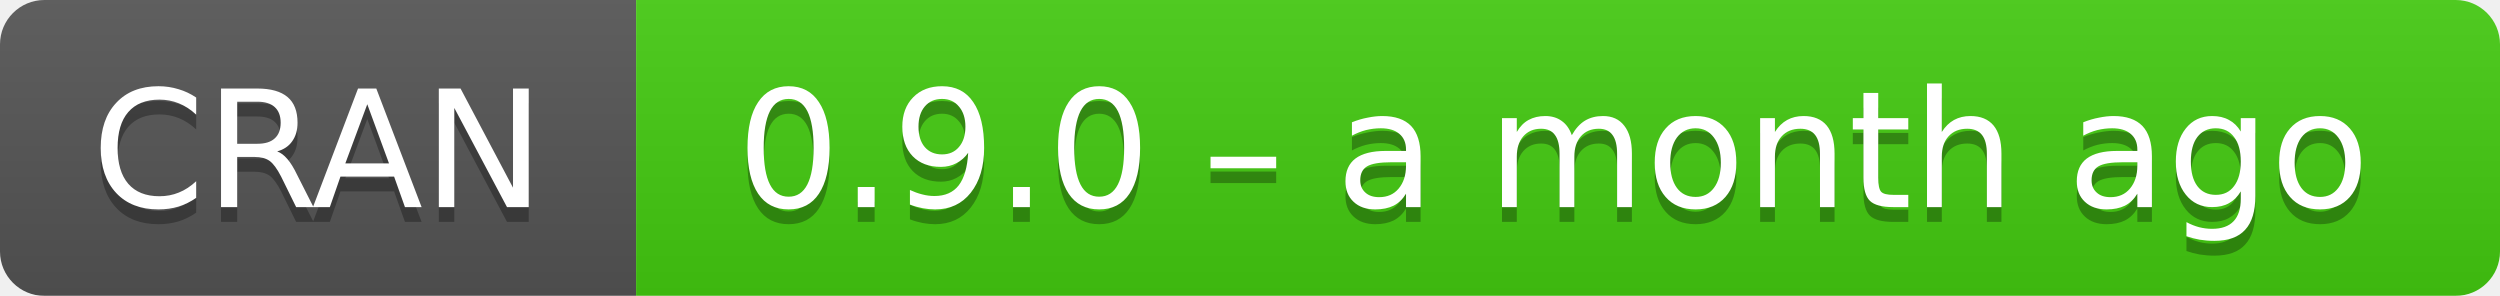
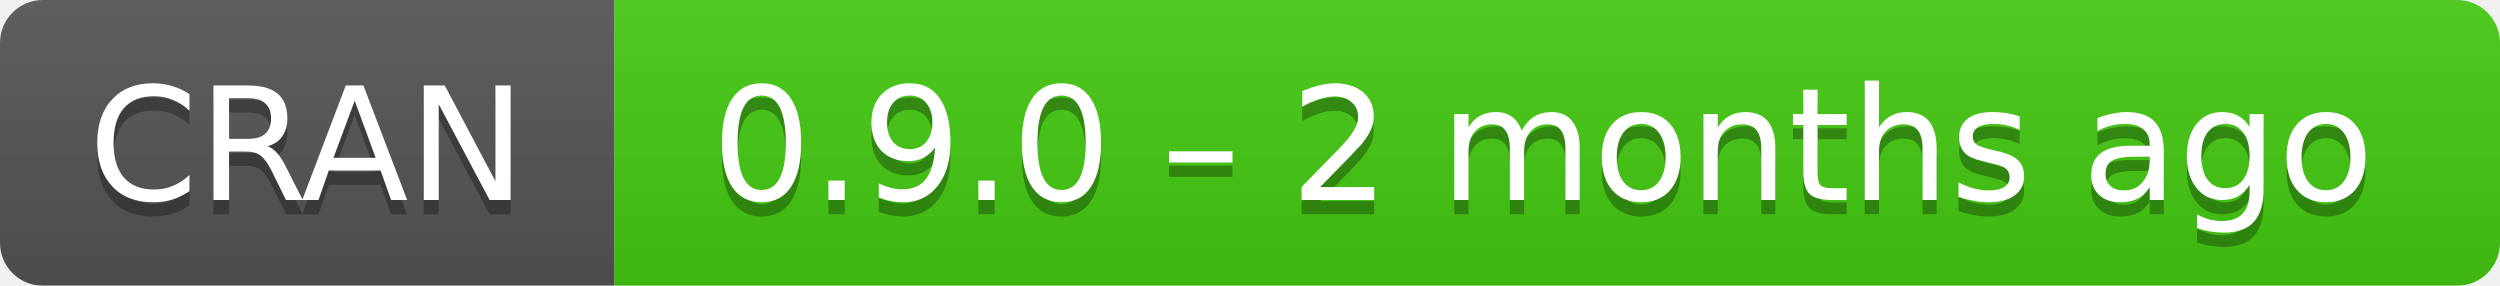
- <svg xmlns="http://www.w3.org/2000/svg" width="169" height="20" aria-label="CRAN 0.9.0 – a month ago">
+ <svg xmlns="http://www.w3.org/2000/svg" width="175" height="20" aria-label="CRAN 0.9.0 – 2 months ago">
  <linearGradient id="b" x2="0" y2="100%">
    <stop offset="0" stop-color="#bbb" stop-opacity=".1" />
    <stop offset="1" stop-opacity=".1" />
  </linearGradient>
  <mask id="a">
-     <rect width="169" height="20" rx="3" fill="#fff" />
+     <rect width="175" height="20" rx="3" fill="#fff" />
  </mask>
  <g mask="url(#a)">
    <path fill="#555" d="M0 0h43v20H0z" />
-     <path fill="#4c1" d="M43 0h147v20H43z" />
-     <path fill="url(#b)" d="M0 0h169v20H0z" />
+     <path fill="#4c1" d="M43 0h153v20H43z" />
+     <path fill="url(#b)" d="M0 0h175v20H0z" />
  </g>
  <g fill="#fff" text-anchor="middle" font-family="DejaVu Sans,Verdana,Geneva,sans-serif" font-size="11">
    <text x="21.5" y="15" fill="#010101" fill-opacity=".3">
      CRAN
    </text>
    <text x="21.5" y="14">
      CRAN
    </text>
-     <text x="105" y="15" fill="#010101" fill-opacity=".3">
-       0.9.0 – a month ago
+     <text x="108" y="15" fill="#010101" fill-opacity=".3">
+       0.9.0 – 2 months ago
    </text>
-     <text x="105" y="14">
-       0.9.0 – a month ago
+     <text x="108" y="14">
+       0.9.0 – 2 months ago
    </text>
  </g>
</svg>
